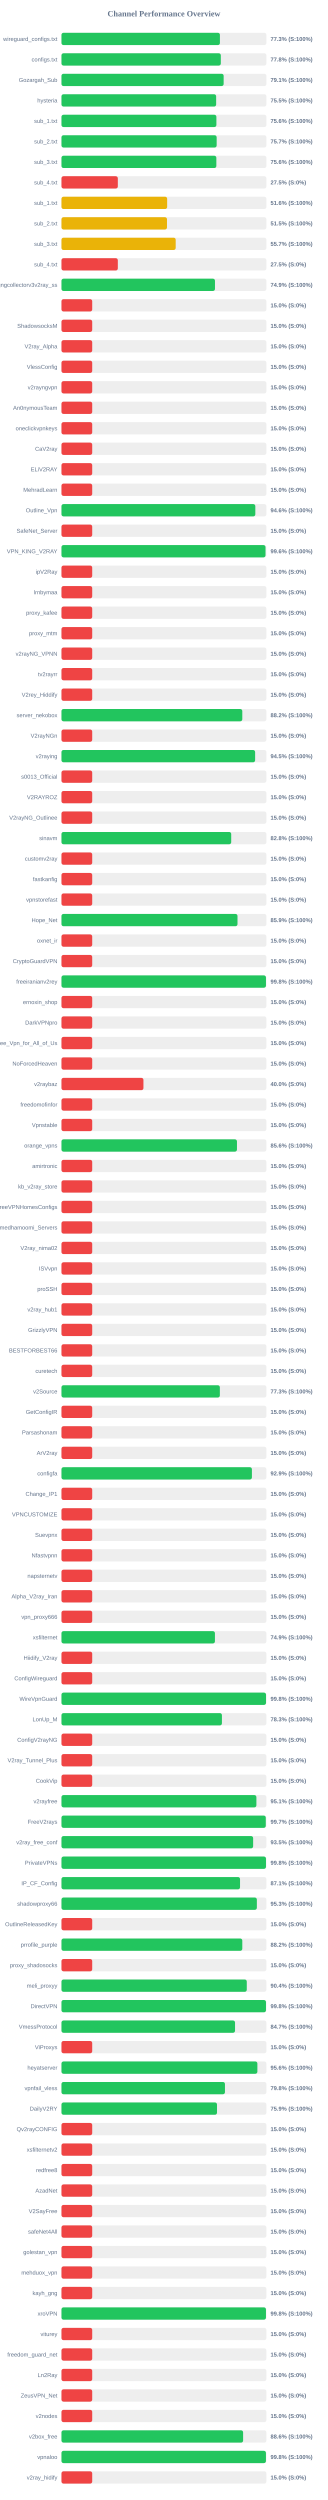
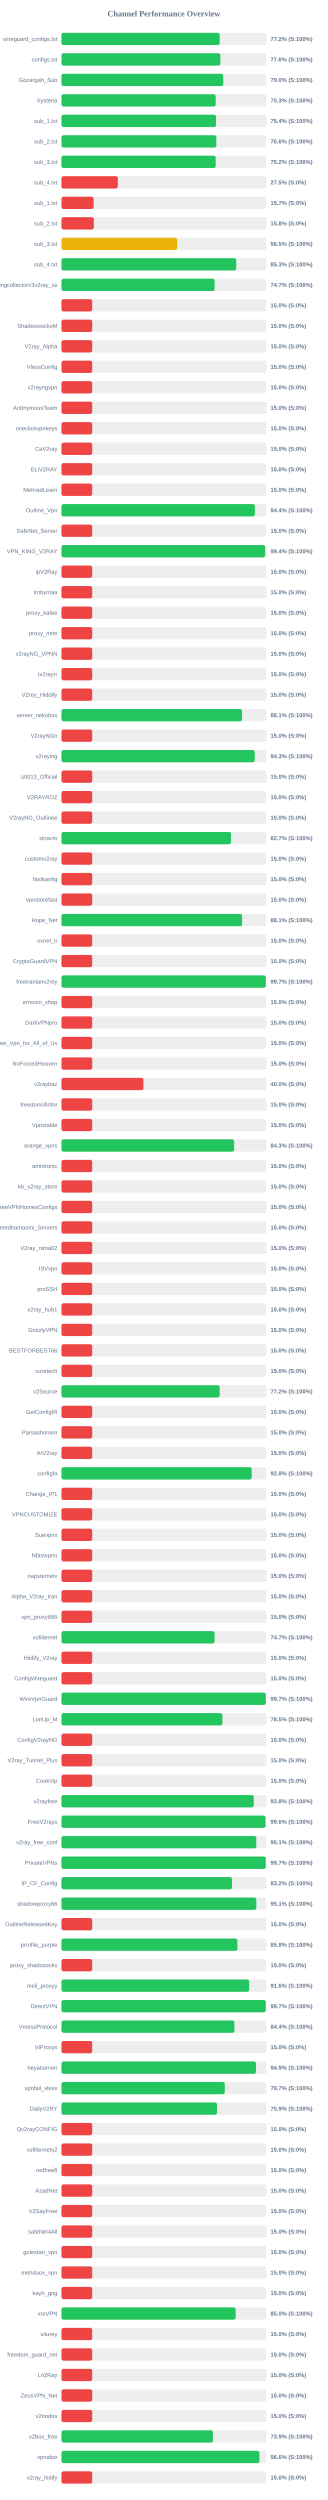
<svg xmlns="http://www.w3.org/2000/svg" width="800" height="6100" version="1.1">
  <style>
        .row { font: 14px Arial; fill: #64748b; }
        .score { font: bold 14px Arial; fill: #64748b; }
    </style>
  <text x="400" y="40" text-anchor="middle" font-size="20px" font-weight="bold" fill="#64748b">Channel Performance Overview</text>
  <rect x="150" y="80" width="500" height="30" fill="#eee" rx="5" />
-   <rect x="150" y="80" width="386.6" height="30" fill="#22c55e" rx="5" />
+   <rect x="150" y="80" width="386.0" height="30" fill="#22c55e" rx="5" />
  <text x="140" y="100" text-anchor="end" class="row">wireguard_configs.txt</text>
-   <text x="660" y="100" text-anchor="start" class="score">77.3% (S:100%)</text>
+   <text x="660" y="100" text-anchor="start" class="score">77.2% (S:100%)</text>
  <rect x="150" y="130" width="500" height="30" fill="#eee" rx="5" />
-   <rect x="150" y="130" width="388.8" height="30" fill="#22c55e" rx="5" />
+   <rect x="150" y="130" width="387.8" height="30" fill="#22c55e" rx="5" />
  <text x="140" y="150" text-anchor="end" class="row">configs.txt</text>
-   <text x="660" y="150" text-anchor="start" class="score">77.8% (S:100%)</text>
+   <text x="660" y="150" text-anchor="start" class="score">77.6% (S:100%)</text>
  <rect x="150" y="180" width="500" height="30" fill="#eee" rx="5" />
-   <rect x="150" y="180" width="395.7" height="30" fill="#22c55e" rx="5" />
+   <rect x="150" y="180" width="394.75" height="30" fill="#22c55e" rx="5" />
  <text x="140" y="200" text-anchor="end" class="row">Gozargah_Sub</text>
-   <text x="660" y="200" text-anchor="start" class="score">79.1% (S:100%)</text>
+   <text x="660" y="200" text-anchor="start" class="score">79.0% (S:100%)</text>
  <rect x="150" y="230" width="500" height="30" fill="#eee" rx="5" />
-   <rect x="150" y="230" width="377.4" height="30" fill="#22c55e" rx="5" />
+   <rect x="150" y="230" width="376.35" height="30" fill="#22c55e" rx="5" />
  <text x="140" y="250" text-anchor="end" class="row">hysteria</text>
-   <text x="660" y="250" text-anchor="start" class="score">75.5% (S:100%)</text>
+   <text x="660" y="250" text-anchor="start" class="score">75.3% (S:100%)</text>
  <rect x="150" y="280" width="500" height="30" fill="#eee" rx="5" />
-   <rect x="150" y="280" width="378.0" height="30" fill="#22c55e" rx="5" />
+   <rect x="150" y="280" width="377.15" height="30" fill="#22c55e" rx="5" />
  <text x="140" y="300" text-anchor="end" class="row">sub_1.txt</text>
-   <text x="660" y="300" text-anchor="start" class="score">75.6% (S:100%)</text>
+   <text x="660" y="300" text-anchor="start" class="score">75.4% (S:100%)</text>
  <rect x="150" y="330" width="500" height="30" fill="#eee" rx="5" />
-   <rect x="150" y="330" width="378.65" height="30" fill="#22c55e" rx="5" />
+   <rect x="150" y="330" width="377.85" height="30" fill="#22c55e" rx="5" />
  <text x="140" y="350" text-anchor="end" class="row">sub_2.txt</text>
-   <text x="660" y="350" text-anchor="start" class="score">75.7% (S:100%)</text>
+   <text x="660" y="350" text-anchor="start" class="score">75.6% (S:100%)</text>
  <rect x="150" y="380" width="500" height="30" fill="#eee" rx="5" />
-   <rect x="150" y="380" width="377.9" height="30" fill="#22c55e" rx="5" />
+   <rect x="150" y="380" width="376.25" height="30" fill="#22c55e" rx="5" />
  <text x="140" y="400" text-anchor="end" class="row">sub_3.txt</text>
-   <text x="660" y="400" text-anchor="start" class="score">75.6% (S:100%)</text>
+   <text x="660" y="400" text-anchor="start" class="score">75.2% (S:100%)</text>
  <rect x="150" y="430" width="500" height="30" fill="#eee" rx="5" />
  <rect x="150" y="430" width="137.5" height="30" fill="#ef4444" rx="5" />
  <text x="140" y="450" text-anchor="end" class="row">sub_4.txt</text>
  <text x="660" y="450" text-anchor="start" class="score">27.5% (S:0%)</text>
  <rect x="150" y="480" width="500" height="30" fill="#eee" rx="5" />
-   <rect x="150" y="480" width="257.85" height="30" fill="#eab308" rx="5" />
+   <rect x="150" y="480" width="78.5" height="30" fill="#ef4444" rx="5" />
  <text x="140" y="500" text-anchor="end" class="row">sub_1.txt</text>
-   <text x="660" y="500" text-anchor="start" class="score">51.6% (S:100%)</text>
+   <text x="660" y="500" text-anchor="start" class="score">15.7% (S:0%)</text>
  <rect x="150" y="530" width="500" height="30" fill="#eee" rx="5" />
-   <rect x="150" y="530" width="257.45" height="30" fill="#eab308" rx="5" />
+   <rect x="150" y="530" width="78.9" height="30" fill="#ef4444" rx="5" />
  <text x="140" y="550" text-anchor="end" class="row">sub_2.txt</text>
-   <text x="660" y="550" text-anchor="start" class="score">51.5% (S:100%)</text>
+   <text x="660" y="550" text-anchor="start" class="score">15.8% (S:0%)</text>
  <rect x="150" y="580" width="500" height="30" fill="#eee" rx="5" />
-   <rect x="150" y="580" width="278.7" height="30" fill="#eab308" rx="5" />
+   <rect x="150" y="580" width="282.25" height="30" fill="#eab308" rx="5" />
  <text x="140" y="600" text-anchor="end" class="row">sub_3.txt</text>
-   <text x="660" y="600" text-anchor="start" class="score">55.7% (S:100%)</text>
+   <text x="660" y="600" text-anchor="start" class="score">56.5% (S:100%)</text>
  <rect x="150" y="630" width="500" height="30" fill="#eee" rx="5" />
-   <rect x="150" y="630" width="137.5" height="30" fill="#ef4444" rx="5" />
+   <rect x="150" y="630" width="426.45" height="30" fill="#22c55e" rx="5" />
  <text x="140" y="650" text-anchor="end" class="row">sub_4.txt</text>
-   <text x="660" y="650" text-anchor="start" class="score">27.5% (S:0%)</text>
+   <text x="660" y="650" text-anchor="start" class="score">85.3% (S:100%)</text>
  <rect x="150" y="680" width="500" height="30" fill="#eee" rx="5" />
-   <rect x="150" y="680" width="374.55" height="30" fill="#22c55e" rx="5" />
+   <rect x="150" y="680" width="373.65" height="30" fill="#22c55e" rx="5" />
  <text x="140" y="700" text-anchor="end" class="row">kayhgngcollectorv3v2ray_ss</text>
-   <text x="660" y="700" text-anchor="start" class="score">74.9% (S:100%)</text>
+   <text x="660" y="700" text-anchor="start" class="score">74.7% (S:100%)</text>
  <rect x="150" y="730" width="500" height="30" fill="#eee" rx="5" />
  <rect x="150" y="730" width="75.0" height="30" fill="#ef4444" rx="5" />
  <text x="140" y="750" text-anchor="end" class="row" />
  <text x="660" y="750" text-anchor="start" class="score">15.0% (S:0%)</text>
  <rect x="150" y="780" width="500" height="30" fill="#eee" rx="5" />
  <rect x="150" y="780" width="75.0" height="30" fill="#ef4444" rx="5" />
  <text x="140" y="800" text-anchor="end" class="row">ShadowsocksM</text>
  <text x="660" y="800" text-anchor="start" class="score">15.0% (S:0%)</text>
  <rect x="150" y="830" width="500" height="30" fill="#eee" rx="5" />
  <rect x="150" y="830" width="75.0" height="30" fill="#ef4444" rx="5" />
  <text x="140" y="850" text-anchor="end" class="row">V2ray_Alpha</text>
  <text x="660" y="850" text-anchor="start" class="score">15.0% (S:0%)</text>
  <rect x="150" y="880" width="500" height="30" fill="#eee" rx="5" />
  <rect x="150" y="880" width="75.0" height="30" fill="#ef4444" rx="5" />
  <text x="140" y="900" text-anchor="end" class="row">VlessConfig</text>
  <text x="660" y="900" text-anchor="start" class="score">15.0% (S:0%)</text>
  <rect x="150" y="930" width="500" height="30" fill="#eee" rx="5" />
  <rect x="150" y="930" width="75.0" height="30" fill="#ef4444" rx="5" />
  <text x="140" y="950" text-anchor="end" class="row">v2rayngvpn</text>
  <text x="660" y="950" text-anchor="start" class="score">15.0% (S:0%)</text>
  <rect x="150" y="980" width="500" height="30" fill="#eee" rx="5" />
  <rect x="150" y="980" width="75.0" height="30" fill="#ef4444" rx="5" />
  <text x="140" y="1000" text-anchor="end" class="row">An0nymousTeam</text>
  <text x="660" y="1000" text-anchor="start" class="score">15.0% (S:0%)</text>
  <rect x="150" y="1030" width="500" height="30" fill="#eee" rx="5" />
  <rect x="150" y="1030" width="75.0" height="30" fill="#ef4444" rx="5" />
  <text x="140" y="1050" text-anchor="end" class="row">oneclickvpnkeys</text>
  <text x="660" y="1050" text-anchor="start" class="score">15.0% (S:0%)</text>
  <rect x="150" y="1080" width="500" height="30" fill="#eee" rx="5" />
  <rect x="150" y="1080" width="75.0" height="30" fill="#ef4444" rx="5" />
  <text x="140" y="1100" text-anchor="end" class="row">CaV2ray</text>
  <text x="660" y="1100" text-anchor="start" class="score">15.0% (S:0%)</text>
  <rect x="150" y="1130" width="500" height="30" fill="#eee" rx="5" />
  <rect x="150" y="1130" width="75.0" height="30" fill="#ef4444" rx="5" />
  <text x="140" y="1150" text-anchor="end" class="row">ELiV2RAY</text>
  <text x="660" y="1150" text-anchor="start" class="score">15.0% (S:0%)</text>
  <rect x="150" y="1180" width="500" height="30" fill="#eee" rx="5" />
  <rect x="150" y="1180" width="75.0" height="30" fill="#ef4444" rx="5" />
  <text x="140" y="1200" text-anchor="end" class="row">MehradLearn</text>
  <text x="660" y="1200" text-anchor="start" class="score">15.0% (S:0%)</text>
  <rect x="150" y="1230" width="500" height="30" fill="#eee" rx="5" />
-   <rect x="150" y="1230" width="473.0" height="30" fill="#22c55e" rx="5" />
+   <rect x="150" y="1230" width="471.9" height="30" fill="#22c55e" rx="5" />
  <text x="140" y="1250" text-anchor="end" class="row">Outline_Vpn</text>
-   <text x="660" y="1250" text-anchor="start" class="score">94.6% (S:100%)</text>
+   <text x="660" y="1250" text-anchor="start" class="score">94.4% (S:100%)</text>
  <rect x="150" y="1280" width="500" height="30" fill="#eee" rx="5" />
  <rect x="150" y="1280" width="75.0" height="30" fill="#ef4444" rx="5" />
  <text x="140" y="1300" text-anchor="end" class="row">SafeNet_Server</text>
  <text x="660" y="1300" text-anchor="start" class="score">15.0% (S:0%)</text>
  <rect x="150" y="1330" width="500" height="30" fill="#eee" rx="5" />
-   <rect x="150" y="1330" width="497.85" height="30" fill="#22c55e" rx="5" />
+   <rect x="150" y="1330" width="496.95" height="30" fill="#22c55e" rx="5" />
  <text x="140" y="1350" text-anchor="end" class="row">VPN_KING_V2RAY</text>
-   <text x="660" y="1350" text-anchor="start" class="score">99.6% (S:100%)</text>
+   <text x="660" y="1350" text-anchor="start" class="score">99.4% (S:100%)</text>
  <rect x="150" y="1380" width="500" height="30" fill="#eee" rx="5" />
  <rect x="150" y="1380" width="75.0" height="30" fill="#ef4444" rx="5" />
  <text x="140" y="1400" text-anchor="end" class="row">ipV2Ray</text>
  <text x="660" y="1400" text-anchor="start" class="score">15.0% (S:0%)</text>
  <rect x="150" y="1430" width="500" height="30" fill="#eee" rx="5" />
  <rect x="150" y="1430" width="75.0" height="30" fill="#ef4444" rx="5" />
  <text x="140" y="1450" text-anchor="end" class="row">lrnbymaa</text>
  <text x="660" y="1450" text-anchor="start" class="score">15.0% (S:0%)</text>
  <rect x="150" y="1480" width="500" height="30" fill="#eee" rx="5" />
  <rect x="150" y="1480" width="75.0" height="30" fill="#ef4444" rx="5" />
  <text x="140" y="1500" text-anchor="end" class="row">proxy_kafee</text>
  <text x="660" y="1500" text-anchor="start" class="score">15.0% (S:0%)</text>
  <rect x="150" y="1530" width="500" height="30" fill="#eee" rx="5" />
  <rect x="150" y="1530" width="75.0" height="30" fill="#ef4444" rx="5" />
  <text x="140" y="1550" text-anchor="end" class="row">proxy_mtm</text>
  <text x="660" y="1550" text-anchor="start" class="score">15.0% (S:0%)</text>
  <rect x="150" y="1580" width="500" height="30" fill="#eee" rx="5" />
  <rect x="150" y="1580" width="75.0" height="30" fill="#ef4444" rx="5" />
  <text x="140" y="1600" text-anchor="end" class="row">v2rayNG_VPNN</text>
  <text x="660" y="1600" text-anchor="start" class="score">15.0% (S:0%)</text>
  <rect x="150" y="1630" width="500" height="30" fill="#eee" rx="5" />
  <rect x="150" y="1630" width="75.0" height="30" fill="#ef4444" rx="5" />
  <text x="140" y="1650" text-anchor="end" class="row">tv2rayrr</text>
  <text x="660" y="1650" text-anchor="start" class="score">15.0% (S:0%)</text>
  <rect x="150" y="1680" width="500" height="30" fill="#eee" rx="5" />
  <rect x="150" y="1680" width="75.0" height="30" fill="#ef4444" rx="5" />
  <text x="140" y="1700" text-anchor="end" class="row">V2rey_Hiddify</text>
  <text x="660" y="1700" text-anchor="start" class="score">15.0% (S:0%)</text>
  <rect x="150" y="1730" width="500" height="30" fill="#eee" rx="5" />
-   <rect x="150" y="1730" width="441.2" height="30" fill="#22c55e" rx="5" />
+   <rect x="150" y="1730" width="440.5" height="30" fill="#22c55e" rx="5" />
  <text x="140" y="1750" text-anchor="end" class="row">server_nekobox</text>
-   <text x="660" y="1750" text-anchor="start" class="score">88.2% (S:100%)</text>
+   <text x="660" y="1750" text-anchor="start" class="score">88.1% (S:100%)</text>
  <rect x="150" y="1780" width="500" height="30" fill="#eee" rx="5" />
  <rect x="150" y="1780" width="75.0" height="30" fill="#ef4444" rx="5" />
  <text x="140" y="1800" text-anchor="end" class="row">V2rayNGn</text>
  <text x="660" y="1800" text-anchor="start" class="score">15.0% (S:0%)</text>
  <rect x="150" y="1830" width="500" height="30" fill="#eee" rx="5" />
-   <rect x="150" y="1830" width="472.5" height="30" fill="#22c55e" rx="5" />
+   <rect x="150" y="1830" width="471.5" height="30" fill="#22c55e" rx="5" />
  <text x="140" y="1850" text-anchor="end" class="row">v2raying</text>
-   <text x="660" y="1850" text-anchor="start" class="score">94.5% (S:100%)</text>
+   <text x="660" y="1850" text-anchor="start" class="score">94.3% (S:100%)</text>
  <rect x="150" y="1880" width="500" height="30" fill="#eee" rx="5" />
  <rect x="150" y="1880" width="75.0" height="30" fill="#ef4444" rx="5" />
  <text x="140" y="1900" text-anchor="end" class="row">s0013_Official</text>
  <text x="660" y="1900" text-anchor="start" class="score">15.0% (S:0%)</text>
  <rect x="150" y="1930" width="500" height="30" fill="#eee" rx="5" />
  <rect x="150" y="1930" width="75.0" height="30" fill="#ef4444" rx="5" />
  <text x="140" y="1950" text-anchor="end" class="row">V2RAYROZ</text>
  <text x="660" y="1950" text-anchor="start" class="score">15.0% (S:0%)</text>
  <rect x="150" y="1980" width="500" height="30" fill="#eee" rx="5" />
  <rect x="150" y="1980" width="75.0" height="30" fill="#ef4444" rx="5" />
  <text x="140" y="2000" text-anchor="end" class="row">V2rayNG_Outlinee</text>
  <text x="660" y="2000" text-anchor="start" class="score">15.0% (S:0%)</text>
  <rect x="150" y="2030" width="500" height="30" fill="#eee" rx="5" />
-   <rect x="150" y="2030" width="414.15" height="30" fill="#22c55e" rx="5" />
+   <rect x="150" y="2030" width="413.6" height="30" fill="#22c55e" rx="5" />
  <text x="140" y="2050" text-anchor="end" class="row">sinavm</text>
-   <text x="660" y="2050" text-anchor="start" class="score">82.8% (S:100%)</text>
+   <text x="660" y="2050" text-anchor="start" class="score">82.7% (S:100%)</text>
  <rect x="150" y="2080" width="500" height="30" fill="#eee" rx="5" />
  <rect x="150" y="2080" width="75.0" height="30" fill="#ef4444" rx="5" />
  <text x="140" y="2100" text-anchor="end" class="row">customv2ray</text>
  <text x="660" y="2100" text-anchor="start" class="score">15.0% (S:0%)</text>
  <rect x="150" y="2130" width="500" height="30" fill="#eee" rx="5" />
  <rect x="150" y="2130" width="75.0" height="30" fill="#ef4444" rx="5" />
  <text x="140" y="2150" text-anchor="end" class="row">fastkanfig</text>
  <text x="660" y="2150" text-anchor="start" class="score">15.0% (S:0%)</text>
  <rect x="150" y="2180" width="500" height="30" fill="#eee" rx="5" />
  <rect x="150" y="2180" width="75.0" height="30" fill="#ef4444" rx="5" />
  <text x="140" y="2200" text-anchor="end" class="row">vpnstorefast</text>
  <text x="660" y="2200" text-anchor="start" class="score">15.0% (S:0%)</text>
  <rect x="150" y="2230" width="500" height="30" fill="#eee" rx="5" />
-   <rect x="150" y="2230" width="429.5" height="30" fill="#22c55e" rx="5" />
+   <rect x="150" y="2230" width="440.65" height="30" fill="#22c55e" rx="5" />
  <text x="140" y="2250" text-anchor="end" class="row">Hope_Net</text>
-   <text x="660" y="2250" text-anchor="start" class="score">85.9% (S:100%)</text>
+   <text x="660" y="2250" text-anchor="start" class="score">88.1% (S:100%)</text>
  <rect x="150" y="2280" width="500" height="30" fill="#eee" rx="5" />
  <rect x="150" y="2280" width="75.0" height="30" fill="#ef4444" rx="5" />
  <text x="140" y="2300" text-anchor="end" class="row">oxnet_ir</text>
  <text x="660" y="2300" text-anchor="start" class="score">15.0% (S:0%)</text>
  <rect x="150" y="2330" width="500" height="30" fill="#eee" rx="5" />
  <rect x="150" y="2330" width="75.0" height="30" fill="#ef4444" rx="5" />
  <text x="140" y="2350" text-anchor="end" class="row">CryptoGuardVPN</text>
  <text x="660" y="2350" text-anchor="start" class="score">15.0% (S:0%)</text>
  <rect x="150" y="2380" width="500" height="30" fill="#eee" rx="5" />
-   <rect x="150" y="2380" width="498.95" height="30" fill="#22c55e" rx="5" />
+   <rect x="150" y="2380" width="498.5" height="30" fill="#22c55e" rx="5" />
  <text x="140" y="2400" text-anchor="end" class="row">freeiranianv2rey</text>
-   <text x="660" y="2400" text-anchor="start" class="score">99.8% (S:100%)</text>
+   <text x="660" y="2400" text-anchor="start" class="score">99.7% (S:100%)</text>
  <rect x="150" y="2430" width="500" height="30" fill="#eee" rx="5" />
  <rect x="150" y="2430" width="75.0" height="30" fill="#ef4444" rx="5" />
  <text x="140" y="2450" text-anchor="end" class="row">ernoxin_shop</text>
  <text x="660" y="2450" text-anchor="start" class="score">15.0% (S:0%)</text>
  <rect x="150" y="2480" width="500" height="30" fill="#eee" rx="5" />
  <rect x="150" y="2480" width="75.0" height="30" fill="#ef4444" rx="5" />
  <text x="140" y="2500" text-anchor="end" class="row">DarkVPNpro</text>
  <text x="660" y="2500" text-anchor="start" class="score">15.0% (S:0%)</text>
  <rect x="150" y="2530" width="500" height="30" fill="#eee" rx="5" />
  <rect x="150" y="2530" width="75.0" height="30" fill="#ef4444" rx="5" />
  <text x="140" y="2550" text-anchor="end" class="row">Free_Vpn_for_All_of_Us</text>
  <text x="660" y="2550" text-anchor="start" class="score">15.0% (S:0%)</text>
  <rect x="150" y="2580" width="500" height="30" fill="#eee" rx="5" />
  <rect x="150" y="2580" width="75.0" height="30" fill="#ef4444" rx="5" />
  <text x="140" y="2600" text-anchor="end" class="row">NoForcedHeaven</text>
  <text x="660" y="2600" text-anchor="start" class="score">15.0% (S:0%)</text>
  <rect x="150" y="2630" width="500" height="30" fill="#eee" rx="5" />
  <rect x="150" y="2630" width="200.0" height="30" fill="#ef4444" rx="5" />
  <text x="140" y="2650" text-anchor="end" class="row">v2raybaz</text>
  <text x="660" y="2650" text-anchor="start" class="score">40.0% (S:0%)</text>
  <rect x="150" y="2680" width="500" height="30" fill="#eee" rx="5" />
  <rect x="150" y="2680" width="75.0" height="30" fill="#ef4444" rx="5" />
  <text x="140" y="2700" text-anchor="end" class="row">freedomofinfor</text>
  <text x="660" y="2700" text-anchor="start" class="score">15.0% (S:0%)</text>
  <rect x="150" y="2730" width="500" height="30" fill="#eee" rx="5" />
  <rect x="150" y="2730" width="75.0" height="30" fill="#ef4444" rx="5" />
  <text x="140" y="2750" text-anchor="end" class="row">Vpnstable</text>
  <text x="660" y="2750" text-anchor="start" class="score">15.0% (S:0%)</text>
  <rect x="150" y="2780" width="500" height="30" fill="#eee" rx="5" />
-   <rect x="150" y="2780" width="428.2" height="30" fill="#22c55e" rx="5" />
+   <rect x="150" y="2780" width="421.35" height="30" fill="#22c55e" rx="5" />
  <text x="140" y="2800" text-anchor="end" class="row">orange_vpns</text>
-   <text x="660" y="2800" text-anchor="start" class="score">85.6% (S:100%)</text>
+   <text x="660" y="2800" text-anchor="start" class="score">84.3% (S:100%)</text>
  <rect x="150" y="2830" width="500" height="30" fill="#eee" rx="5" />
  <rect x="150" y="2830" width="75.0" height="30" fill="#ef4444" rx="5" />
  <text x="140" y="2850" text-anchor="end" class="row">amirtronic</text>
  <text x="660" y="2850" text-anchor="start" class="score">15.0% (S:0%)</text>
  <rect x="150" y="2880" width="500" height="30" fill="#eee" rx="5" />
  <rect x="150" y="2880" width="75.0" height="30" fill="#ef4444" rx="5" />
  <text x="140" y="2900" text-anchor="end" class="row">kb_v2ray_store</text>
  <text x="660" y="2900" text-anchor="start" class="score">15.0% (S:0%)</text>
  <rect x="150" y="2930" width="500" height="30" fill="#eee" rx="5" />
  <rect x="150" y="2930" width="75.0" height="30" fill="#ef4444" rx="5" />
  <text x="140" y="2950" text-anchor="end" class="row">FreeVPNHomesConfigs</text>
  <text x="660" y="2950" text-anchor="start" class="score">15.0% (S:0%)</text>
  <rect x="150" y="2980" width="500" height="30" fill="#eee" rx="5" />
  <rect x="150" y="2980" width="75.0" height="30" fill="#ef4444" rx="5" />
  <text x="140" y="3000" text-anchor="end" class="row">Ahmedhamoomi_Servers</text>
  <text x="660" y="3000" text-anchor="start" class="score">15.0% (S:0%)</text>
  <rect x="150" y="3030" width="500" height="30" fill="#eee" rx="5" />
  <rect x="150" y="3030" width="75.0" height="30" fill="#ef4444" rx="5" />
  <text x="140" y="3050" text-anchor="end" class="row">V2ray_nima02</text>
  <text x="660" y="3050" text-anchor="start" class="score">15.0% (S:0%)</text>
  <rect x="150" y="3080" width="500" height="30" fill="#eee" rx="5" />
  <rect x="150" y="3080" width="75.0" height="30" fill="#ef4444" rx="5" />
  <text x="140" y="3100" text-anchor="end" class="row">ISVvpn</text>
  <text x="660" y="3100" text-anchor="start" class="score">15.0% (S:0%)</text>
  <rect x="150" y="3130" width="500" height="30" fill="#eee" rx="5" />
  <rect x="150" y="3130" width="75.0" height="30" fill="#ef4444" rx="5" />
  <text x="140" y="3150" text-anchor="end" class="row">proSSH</text>
  <text x="660" y="3150" text-anchor="start" class="score">15.0% (S:0%)</text>
  <rect x="150" y="3180" width="500" height="30" fill="#eee" rx="5" />
  <rect x="150" y="3180" width="75.0" height="30" fill="#ef4444" rx="5" />
  <text x="140" y="3200" text-anchor="end" class="row">v2ray_hub1</text>
  <text x="660" y="3200" text-anchor="start" class="score">15.0% (S:0%)</text>
  <rect x="150" y="3230" width="500" height="30" fill="#eee" rx="5" />
  <rect x="150" y="3230" width="75.0" height="30" fill="#ef4444" rx="5" />
  <text x="140" y="3250" text-anchor="end" class="row">GrizzlyVPN</text>
  <text x="660" y="3250" text-anchor="start" class="score">15.0% (S:0%)</text>
  <rect x="150" y="3280" width="500" height="30" fill="#eee" rx="5" />
  <rect x="150" y="3280" width="75.0" height="30" fill="#ef4444" rx="5" />
  <text x="140" y="3300" text-anchor="end" class="row">BESTFORBEST66</text>
  <text x="660" y="3300" text-anchor="start" class="score">15.0% (S:0%)</text>
  <rect x="150" y="3330" width="500" height="30" fill="#eee" rx="5" />
  <rect x="150" y="3330" width="75.0" height="30" fill="#ef4444" rx="5" />
  <text x="140" y="3350" text-anchor="end" class="row">curetech</text>
  <text x="660" y="3350" text-anchor="start" class="score">15.0% (S:0%)</text>
  <rect x="150" y="3380" width="500" height="30" fill="#eee" rx="5" />
-   <rect x="150" y="3380" width="386.45" height="30" fill="#22c55e" rx="5" />
+   <rect x="150" y="3380" width="386.0" height="30" fill="#22c55e" rx="5" />
  <text x="140" y="3400" text-anchor="end" class="row">v2Source</text>
-   <text x="660" y="3400" text-anchor="start" class="score">77.3% (S:100%)</text>
+   <text x="660" y="3400" text-anchor="start" class="score">77.2% (S:100%)</text>
  <rect x="150" y="3430" width="500" height="30" fill="#eee" rx="5" />
  <rect x="150" y="3430" width="75.0" height="30" fill="#ef4444" rx="5" />
  <text x="140" y="3450" text-anchor="end" class="row">GetConfigIR</text>
  <text x="660" y="3450" text-anchor="start" class="score">15.0% (S:0%)</text>
  <rect x="150" y="3480" width="500" height="30" fill="#eee" rx="5" />
  <rect x="150" y="3480" width="75.0" height="30" fill="#ef4444" rx="5" />
  <text x="140" y="3500" text-anchor="end" class="row">Parsashonam</text>
  <text x="660" y="3500" text-anchor="start" class="score">15.0% (S:0%)</text>
  <rect x="150" y="3530" width="500" height="30" fill="#eee" rx="5" />
  <rect x="150" y="3530" width="75.0" height="30" fill="#ef4444" rx="5" />
  <text x="140" y="3550" text-anchor="end" class="row">ArV2ray</text>
  <text x="660" y="3550" text-anchor="start" class="score">15.0% (S:0%)</text>
  <rect x="150" y="3580" width="500" height="30" fill="#eee" rx="5" />
-   <rect x="150" y="3580" width="464.65" height="30" fill="#22c55e" rx="5" />
+   <rect x="150" y="3580" width="464.25" height="30" fill="#22c55e" rx="5" />
  <text x="140" y="3600" text-anchor="end" class="row">configfa</text>
-   <text x="660" y="3600" text-anchor="start" class="score">92.9% (S:100%)</text>
+   <text x="660" y="3600" text-anchor="start" class="score">92.8% (S:100%)</text>
  <rect x="150" y="3630" width="500" height="30" fill="#eee" rx="5" />
  <rect x="150" y="3630" width="75.0" height="30" fill="#ef4444" rx="5" />
  <text x="140" y="3650" text-anchor="end" class="row">Change_IP1</text>
  <text x="660" y="3650" text-anchor="start" class="score">15.0% (S:0%)</text>
  <rect x="150" y="3680" width="500" height="30" fill="#eee" rx="5" />
  <rect x="150" y="3680" width="75.0" height="30" fill="#ef4444" rx="5" />
  <text x="140" y="3700" text-anchor="end" class="row">VPNCUSTOMIZE</text>
  <text x="660" y="3700" text-anchor="start" class="score">15.0% (S:0%)</text>
  <rect x="150" y="3730" width="500" height="30" fill="#eee" rx="5" />
  <rect x="150" y="3730" width="75.0" height="30" fill="#ef4444" rx="5" />
  <text x="140" y="3750" text-anchor="end" class="row">Suevpnx</text>
  <text x="660" y="3750" text-anchor="start" class="score">15.0% (S:0%)</text>
  <rect x="150" y="3780" width="500" height="30" fill="#eee" rx="5" />
  <rect x="150" y="3780" width="75.0" height="30" fill="#ef4444" rx="5" />
  <text x="140" y="3800" text-anchor="end" class="row">Nfastvpnn</text>
  <text x="660" y="3800" text-anchor="start" class="score">15.0% (S:0%)</text>
  <rect x="150" y="3830" width="500" height="30" fill="#eee" rx="5" />
  <rect x="150" y="3830" width="75.0" height="30" fill="#ef4444" rx="5" />
  <text x="140" y="3850" text-anchor="end" class="row">napsternetv</text>
  <text x="660" y="3850" text-anchor="start" class="score">15.0% (S:0%)</text>
  <rect x="150" y="3880" width="500" height="30" fill="#eee" rx="5" />
  <rect x="150" y="3880" width="75.0" height="30" fill="#ef4444" rx="5" />
  <text x="140" y="3900" text-anchor="end" class="row">Alpha_V2ray_Iran</text>
  <text x="660" y="3900" text-anchor="start" class="score">15.0% (S:0%)</text>
  <rect x="150" y="3930" width="500" height="30" fill="#eee" rx="5" />
  <rect x="150" y="3930" width="75.0" height="30" fill="#ef4444" rx="5" />
  <text x="140" y="3950" text-anchor="end" class="row">vpn_proxy666</text>
  <text x="660" y="3950" text-anchor="start" class="score">15.0% (S:0%)</text>
  <rect x="150" y="3980" width="500" height="30" fill="#eee" rx="5" />
-   <rect x="150" y="3980" width="374.45" height="30" fill="#22c55e" rx="5" />
+   <rect x="150" y="3980" width="373.6" height="30" fill="#22c55e" rx="5" />
  <text x="140" y="4000" text-anchor="end" class="row">xsfilternet</text>
-   <text x="660" y="4000" text-anchor="start" class="score">74.9% (S:100%)</text>
+   <text x="660" y="4000" text-anchor="start" class="score">74.7% (S:100%)</text>
  <rect x="150" y="4030" width="500" height="30" fill="#eee" rx="5" />
  <rect x="150" y="4030" width="75.0" height="30" fill="#ef4444" rx="5" />
  <text x="140" y="4050" text-anchor="end" class="row">Hiidify_V2ray</text>
  <text x="660" y="4050" text-anchor="start" class="score">15.0% (S:0%)</text>
  <rect x="150" y="4080" width="500" height="30" fill="#eee" rx="5" />
  <rect x="150" y="4080" width="75.0" height="30" fill="#ef4444" rx="5" />
  <text x="140" y="4100" text-anchor="end" class="row">ConfigWireguard</text>
  <text x="660" y="4100" text-anchor="start" class="score">15.0% (S:0%)</text>
  <rect x="150" y="4130" width="500" height="30" fill="#eee" rx="5" />
-   <rect x="150" y="4130" width="499.1" height="30" fill="#22c55e" rx="5" />
+   <rect x="150" y="4130" width="498.55" height="30" fill="#22c55e" rx="5" />
  <text x="140" y="4150" text-anchor="end" class="row">WireVpnGuard</text>
-   <text x="660" y="4150" text-anchor="start" class="score">99.8% (S:100%)</text>
+   <text x="660" y="4150" text-anchor="start" class="score">99.7% (S:100%)</text>
  <rect x="150" y="4180" width="500" height="30" fill="#eee" rx="5" />
-   <rect x="150" y="4180" width="391.5" height="30" fill="#22c55e" rx="5" />
+   <rect x="150" y="4180" width="392.65" height="30" fill="#22c55e" rx="5" />
  <text x="140" y="4200" text-anchor="end" class="row">LonUp_M</text>
-   <text x="660" y="4200" text-anchor="start" class="score">78.3% (S:100%)</text>
+   <text x="660" y="4200" text-anchor="start" class="score">78.5% (S:100%)</text>
  <rect x="150" y="4230" width="500" height="30" fill="#eee" rx="5" />
  <rect x="150" y="4230" width="75.0" height="30" fill="#ef4444" rx="5" />
  <text x="140" y="4250" text-anchor="end" class="row">ConfigV2rayNG</text>
  <text x="660" y="4250" text-anchor="start" class="score">15.0% (S:0%)</text>
  <rect x="150" y="4280" width="500" height="30" fill="#eee" rx="5" />
  <rect x="150" y="4280" width="75.0" height="30" fill="#ef4444" rx="5" />
  <text x="140" y="4300" text-anchor="end" class="row">V2ray_Tunnel_Plus</text>
  <text x="660" y="4300" text-anchor="start" class="score">15.0% (S:0%)</text>
  <rect x="150" y="4330" width="500" height="30" fill="#eee" rx="5" />
  <rect x="150" y="4330" width="75.0" height="30" fill="#ef4444" rx="5" />
  <text x="140" y="4350" text-anchor="end" class="row">CookVip</text>
  <text x="660" y="4350" text-anchor="start" class="score">15.0% (S:0%)</text>
  <rect x="150" y="4380" width="500" height="30" fill="#eee" rx="5" />
-   <rect x="150" y="4380" width="475.6" height="30" fill="#22c55e" rx="5" />
+   <rect x="150" y="4380" width="469.15" height="30" fill="#22c55e" rx="5" />
  <text x="140" y="4400" text-anchor="end" class="row">v2rayfree</text>
-   <text x="660" y="4400" text-anchor="start" class="score">95.1% (S:100%)</text>
+   <text x="660" y="4400" text-anchor="start" class="score">93.8% (S:100%)</text>
  <rect x="150" y="4430" width="500" height="30" fill="#eee" rx="5" />
-   <rect x="150" y="4430" width="498.5" height="30" fill="#22c55e" rx="5" />
+   <rect x="150" y="4430" width="497.9" height="30" fill="#22c55e" rx="5" />
  <text x="140" y="4450" text-anchor="end" class="row">FreeV2rays</text>
-   <text x="660" y="4450" text-anchor="start" class="score">99.7% (S:100%)</text>
+   <text x="660" y="4450" text-anchor="start" class="score">99.6% (S:100%)</text>
  <rect x="150" y="4480" width="500" height="30" fill="#eee" rx="5" />
-   <rect x="150" y="4480" width="467.65" height="30" fill="#22c55e" rx="5" />
+   <rect x="150" y="4480" width="475.35" height="30" fill="#22c55e" rx="5" />
  <text x="140" y="4500" text-anchor="end" class="row">v2ray_free_conf</text>
-   <text x="660" y="4500" text-anchor="start" class="score">93.5% (S:100%)</text>
+   <text x="660" y="4500" text-anchor="start" class="score">95.1% (S:100%)</text>
  <rect x="150" y="4530" width="500" height="30" fill="#eee" rx="5" />
-   <rect x="150" y="4530" width="499.0" height="30" fill="#22c55e" rx="5" />
+   <rect x="150" y="4530" width="498.5" height="30" fill="#22c55e" rx="5" />
  <text x="140" y="4550" text-anchor="end" class="row">PrivateVPNs</text>
-   <text x="660" y="4550" text-anchor="start" class="score">99.8% (S:100%)</text>
+   <text x="660" y="4550" text-anchor="start" class="score">99.7% (S:100%)</text>
  <rect x="150" y="4580" width="500" height="30" fill="#eee" rx="5" />
-   <rect x="150" y="4580" width="435.7" height="30" fill="#22c55e" rx="5" />
+   <rect x="150" y="4580" width="416.05" height="30" fill="#22c55e" rx="5" />
  <text x="140" y="4600" text-anchor="end" class="row">IP_CF_Config</text>
-   <text x="660" y="4600" text-anchor="start" class="score">87.1% (S:100%)</text>
+   <text x="660" y="4600" text-anchor="start" class="score">83.2% (S:100%)</text>
  <rect x="150" y="4630" width="500" height="30" fill="#eee" rx="5" />
-   <rect x="150" y="4630" width="476.75" height="30" fill="#22c55e" rx="5" />
+   <rect x="150" y="4630" width="475.5" height="30" fill="#22c55e" rx="5" />
  <text x="140" y="4650" text-anchor="end" class="row">shadowproxy66</text>
-   <text x="660" y="4650" text-anchor="start" class="score">95.3% (S:100%)</text>
+   <text x="660" y="4650" text-anchor="start" class="score">95.1% (S:100%)</text>
  <rect x="150" y="4680" width="500" height="30" fill="#eee" rx="5" />
  <rect x="150" y="4680" width="75.0" height="30" fill="#ef4444" rx="5" />
  <text x="140" y="4700" text-anchor="end" class="row">OutlineReleasedKey</text>
  <text x="660" y="4700" text-anchor="start" class="score">15.0% (S:0%)</text>
  <rect x="150" y="4730" width="500" height="30" fill="#eee" rx="5" />
-   <rect x="150" y="4730" width="441.2" height="30" fill="#22c55e" rx="5" />
+   <rect x="150" y="4730" width="429.2" height="30" fill="#22c55e" rx="5" />
  <text x="140" y="4750" text-anchor="end" class="row">prrofile_purple</text>
-   <text x="660" y="4750" text-anchor="start" class="score">88.2% (S:100%)</text>
+   <text x="660" y="4750" text-anchor="start" class="score">85.8% (S:100%)</text>
  <rect x="150" y="4780" width="500" height="30" fill="#eee" rx="5" />
  <rect x="150" y="4780" width="75.0" height="30" fill="#ef4444" rx="5" />
  <text x="140" y="4800" text-anchor="end" class="row">proxy_shadosocks</text>
  <text x="660" y="4800" text-anchor="start" class="score">15.0% (S:0%)</text>
  <rect x="150" y="4830" width="500" height="30" fill="#eee" rx="5" />
-   <rect x="150" y="4830" width="452.15" height="30" fill="#22c55e" rx="5" />
+   <rect x="150" y="4830" width="458.0" height="30" fill="#22c55e" rx="5" />
  <text x="140" y="4850" text-anchor="end" class="row">meli_proxyy</text>
-   <text x="660" y="4850" text-anchor="start" class="score">90.4% (S:100%)</text>
+   <text x="660" y="4850" text-anchor="start" class="score">91.6% (S:100%)</text>
  <rect x="150" y="4880" width="500" height="30" fill="#eee" rx="5" />
-   <rect x="150" y="4880" width="499.0" height="30" fill="#22c55e" rx="5" />
+   <rect x="150" y="4880" width="498.5" height="30" fill="#22c55e" rx="5" />
  <text x="140" y="4900" text-anchor="end" class="row">DirectVPN</text>
-   <text x="660" y="4900" text-anchor="start" class="score">99.8% (S:100%)</text>
+   <text x="660" y="4900" text-anchor="start" class="score">99.7% (S:100%)</text>
  <rect x="150" y="4930" width="500" height="30" fill="#eee" rx="5" />
-   <rect x="150" y="4930" width="423.5" height="30" fill="#22c55e" rx="5" />
+   <rect x="150" y="4930" width="421.9" height="30" fill="#22c55e" rx="5" />
  <text x="140" y="4950" text-anchor="end" class="row">VmessProtocol</text>
-   <text x="660" y="4950" text-anchor="start" class="score">84.7% (S:100%)</text>
+   <text x="660" y="4950" text-anchor="start" class="score">84.4% (S:100%)</text>
  <rect x="150" y="4980" width="500" height="30" fill="#eee" rx="5" />
  <rect x="150" y="4980" width="75.0" height="30" fill="#ef4444" rx="5" />
  <text x="140" y="5000" text-anchor="end" class="row">ViProxys</text>
  <text x="660" y="5000" text-anchor="start" class="score">15.0% (S:0%)</text>
  <rect x="150" y="5030" width="500" height="30" fill="#eee" rx="5" />
-   <rect x="150" y="5030" width="478.0" height="30" fill="#22c55e" rx="5" />
+   <rect x="150" y="5030" width="474.65" height="30" fill="#22c55e" rx="5" />
  <text x="140" y="5050" text-anchor="end" class="row">heyatserver</text>
-   <text x="660" y="5050" text-anchor="start" class="score">95.6% (S:100%)</text>
+   <text x="660" y="5050" text-anchor="start" class="score">94.9% (S:100%)</text>
  <rect x="150" y="5080" width="500" height="30" fill="#eee" rx="5" />
-   <rect x="150" y="5080" width="398.9" height="30" fill="#22c55e" rx="5" />
+   <rect x="150" y="5080" width="398.55" height="30" fill="#22c55e" rx="5" />
  <text x="140" y="5100" text-anchor="end" class="row">vpnfail_vless</text>
-   <text x="660" y="5100" text-anchor="start" class="score">79.8% (S:100%)</text>
+   <text x="660" y="5100" text-anchor="start" class="score">79.7% (S:100%)</text>
  <rect x="150" y="5130" width="500" height="30" fill="#eee" rx="5" />
-   <rect x="150" y="5130" width="379.5" height="30" fill="#22c55e" rx="5" />
+   <rect x="150" y="5130" width="379.55" height="30" fill="#22c55e" rx="5" />
  <text x="140" y="5150" text-anchor="end" class="row">DailyV2RY</text>
  <text x="660" y="5150" text-anchor="start" class="score">75.9% (S:100%)</text>
  <rect x="150" y="5180" width="500" height="30" fill="#eee" rx="5" />
  <rect x="150" y="5180" width="75.0" height="30" fill="#ef4444" rx="5" />
  <text x="140" y="5200" text-anchor="end" class="row">Qv2rayCONFIG</text>
  <text x="660" y="5200" text-anchor="start" class="score">15.0% (S:0%)</text>
  <rect x="150" y="5230" width="500" height="30" fill="#eee" rx="5" />
  <rect x="150" y="5230" width="75.0" height="30" fill="#ef4444" rx="5" />
  <text x="140" y="5250" text-anchor="end" class="row">xsfilternetv2</text>
  <text x="660" y="5250" text-anchor="start" class="score">15.0% (S:0%)</text>
  <rect x="150" y="5280" width="500" height="30" fill="#eee" rx="5" />
  <rect x="150" y="5280" width="75.0" height="30" fill="#ef4444" rx="5" />
  <text x="140" y="5300" text-anchor="end" class="row">redfree8</text>
  <text x="660" y="5300" text-anchor="start" class="score">15.0% (S:0%)</text>
  <rect x="150" y="5330" width="500" height="30" fill="#eee" rx="5" />
  <rect x="150" y="5330" width="75.0" height="30" fill="#ef4444" rx="5" />
  <text x="140" y="5350" text-anchor="end" class="row">AzadNet</text>
  <text x="660" y="5350" text-anchor="start" class="score">15.0% (S:0%)</text>
  <rect x="150" y="5380" width="500" height="30" fill="#eee" rx="5" />
  <rect x="150" y="5380" width="75.0" height="30" fill="#ef4444" rx="5" />
  <text x="140" y="5400" text-anchor="end" class="row">V2SayFree</text>
  <text x="660" y="5400" text-anchor="start" class="score">15.0% (S:0%)</text>
  <rect x="150" y="5430" width="500" height="30" fill="#eee" rx="5" />
  <rect x="150" y="5430" width="75.0" height="30" fill="#ef4444" rx="5" />
  <text x="140" y="5450" text-anchor="end" class="row">safeNet4All</text>
  <text x="660" y="5450" text-anchor="start" class="score">15.0% (S:0%)</text>
  <rect x="150" y="5480" width="500" height="30" fill="#eee" rx="5" />
  <rect x="150" y="5480" width="75.0" height="30" fill="#ef4444" rx="5" />
  <text x="140" y="5500" text-anchor="end" class="row">golestan_vpn</text>
  <text x="660" y="5500" text-anchor="start" class="score">15.0% (S:0%)</text>
  <rect x="150" y="5530" width="500" height="30" fill="#eee" rx="5" />
  <rect x="150" y="5530" width="75.0" height="30" fill="#ef4444" rx="5" />
  <text x="140" y="5550" text-anchor="end" class="row">mehduox_vpn</text>
  <text x="660" y="5550" text-anchor="start" class="score">15.0% (S:0%)</text>
  <rect x="150" y="5580" width="500" height="30" fill="#eee" rx="5" />
  <rect x="150" y="5580" width="75.0" height="30" fill="#ef4444" rx="5" />
  <text x="140" y="5600" text-anchor="end" class="row">kayh_gng</text>
  <text x="660" y="5600" text-anchor="start" class="score">15.0% (S:0%)</text>
  <rect x="150" y="5630" width="500" height="30" fill="#eee" rx="5" />
-   <rect x="150" y="5630" width="498.95" height="30" fill="#22c55e" rx="5" />
+   <rect x="150" y="5630" width="425.0" height="30" fill="#22c55e" rx="5" />
  <text x="140" y="5650" text-anchor="end" class="row">xroVPN</text>
-   <text x="660" y="5650" text-anchor="start" class="score">99.8% (S:100%)</text>
+   <text x="660" y="5650" text-anchor="start" class="score">85.0% (S:100%)</text>
  <rect x="150" y="5680" width="500" height="30" fill="#eee" rx="5" />
  <rect x="150" y="5680" width="75.0" height="30" fill="#ef4444" rx="5" />
  <text x="140" y="5700" text-anchor="end" class="row">viturey</text>
  <text x="660" y="5700" text-anchor="start" class="score">15.0% (S:0%)</text>
  <rect x="150" y="5730" width="500" height="30" fill="#eee" rx="5" />
  <rect x="150" y="5730" width="75.0" height="30" fill="#ef4444" rx="5" />
  <text x="140" y="5750" text-anchor="end" class="row">freedom_guard_net</text>
  <text x="660" y="5750" text-anchor="start" class="score">15.0% (S:0%)</text>
  <rect x="150" y="5780" width="500" height="30" fill="#eee" rx="5" />
  <rect x="150" y="5780" width="75.0" height="30" fill="#ef4444" rx="5" />
  <text x="140" y="5800" text-anchor="end" class="row">Ln2Ray</text>
  <text x="660" y="5800" text-anchor="start" class="score">15.0% (S:0%)</text>
  <rect x="150" y="5830" width="500" height="30" fill="#eee" rx="5" />
  <rect x="150" y="5830" width="75.0" height="30" fill="#ef4444" rx="5" />
  <text x="140" y="5850" text-anchor="end" class="row">ZeusVPN_Net</text>
  <text x="660" y="5850" text-anchor="start" class="score">15.0% (S:0%)</text>
  <rect x="150" y="5880" width="500" height="30" fill="#eee" rx="5" />
  <rect x="150" y="5880" width="75.0" height="30" fill="#ef4444" rx="5" />
  <text x="140" y="5900" text-anchor="end" class="row">v2nodes</text>
  <text x="660" y="5900" text-anchor="start" class="score">15.0% (S:0%)</text>
  <rect x="150" y="5930" width="500" height="30" fill="#eee" rx="5" />
-   <rect x="150" y="5930" width="443.2" height="30" fill="#22c55e" rx="5" />
+   <rect x="150" y="5930" width="369.45" height="30" fill="#22c55e" rx="5" />
  <text x="140" y="5950" text-anchor="end" class="row">v2box_free</text>
-   <text x="660" y="5950" text-anchor="start" class="score">88.6% (S:100%)</text>
+   <text x="660" y="5950" text-anchor="start" class="score">73.9% (S:100%)</text>
  <rect x="150" y="5980" width="500" height="30" fill="#eee" rx="5" />
-   <rect x="150" y="5980" width="498.9" height="30" fill="#22c55e" rx="5" />
+   <rect x="150" y="5980" width="483.0" height="30" fill="#22c55e" rx="5" />
  <text x="140" y="6000" text-anchor="end" class="row">vpnaloo</text>
-   <text x="660" y="6000" text-anchor="start" class="score">99.8% (S:100%)</text>
+   <text x="660" y="6000" text-anchor="start" class="score">96.6% (S:100%)</text>
  <rect x="150" y="6030" width="500" height="30" fill="#eee" rx="5" />
  <rect x="150" y="6030" width="75.0" height="30" fill="#ef4444" rx="5" />
  <text x="140" y="6050" text-anchor="end" class="row">v2ray_hidify</text>
  <text x="660" y="6050" text-anchor="start" class="score">15.0% (S:0%)</text>
</svg>
